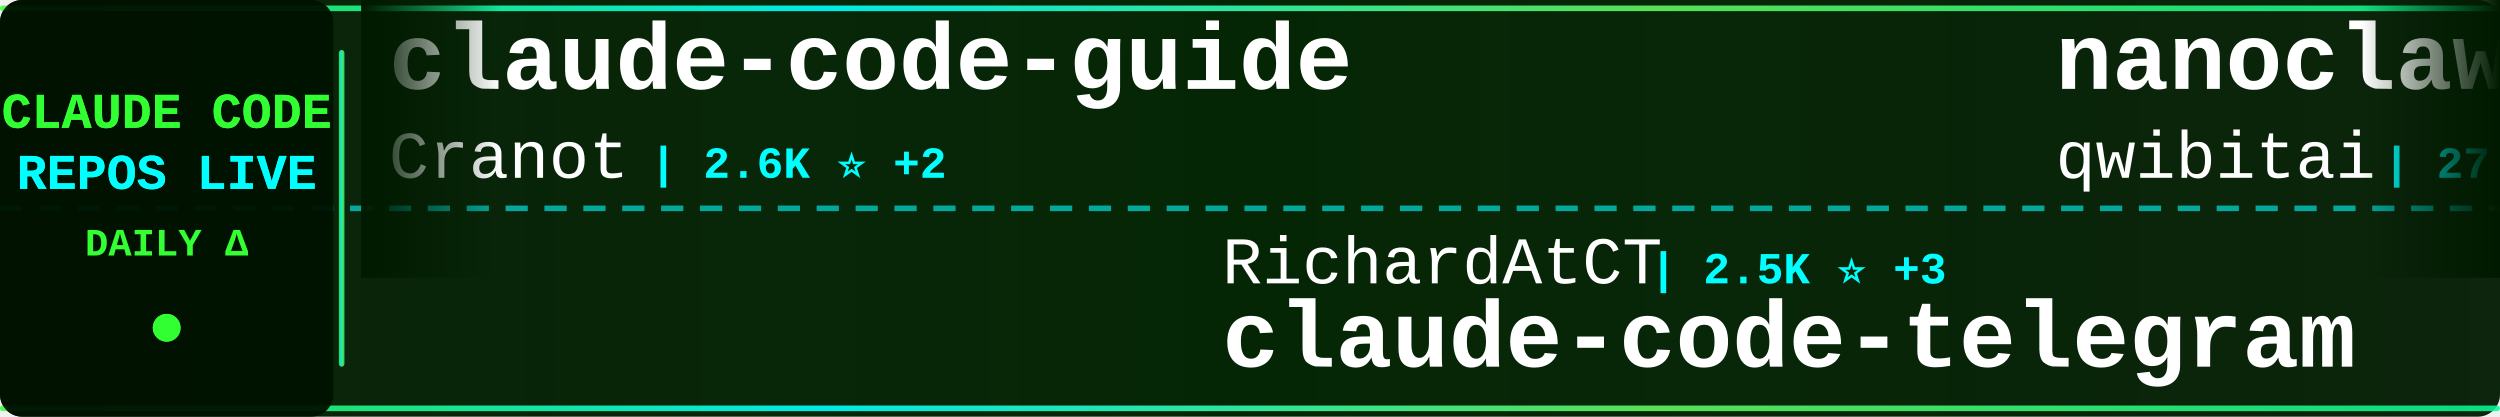
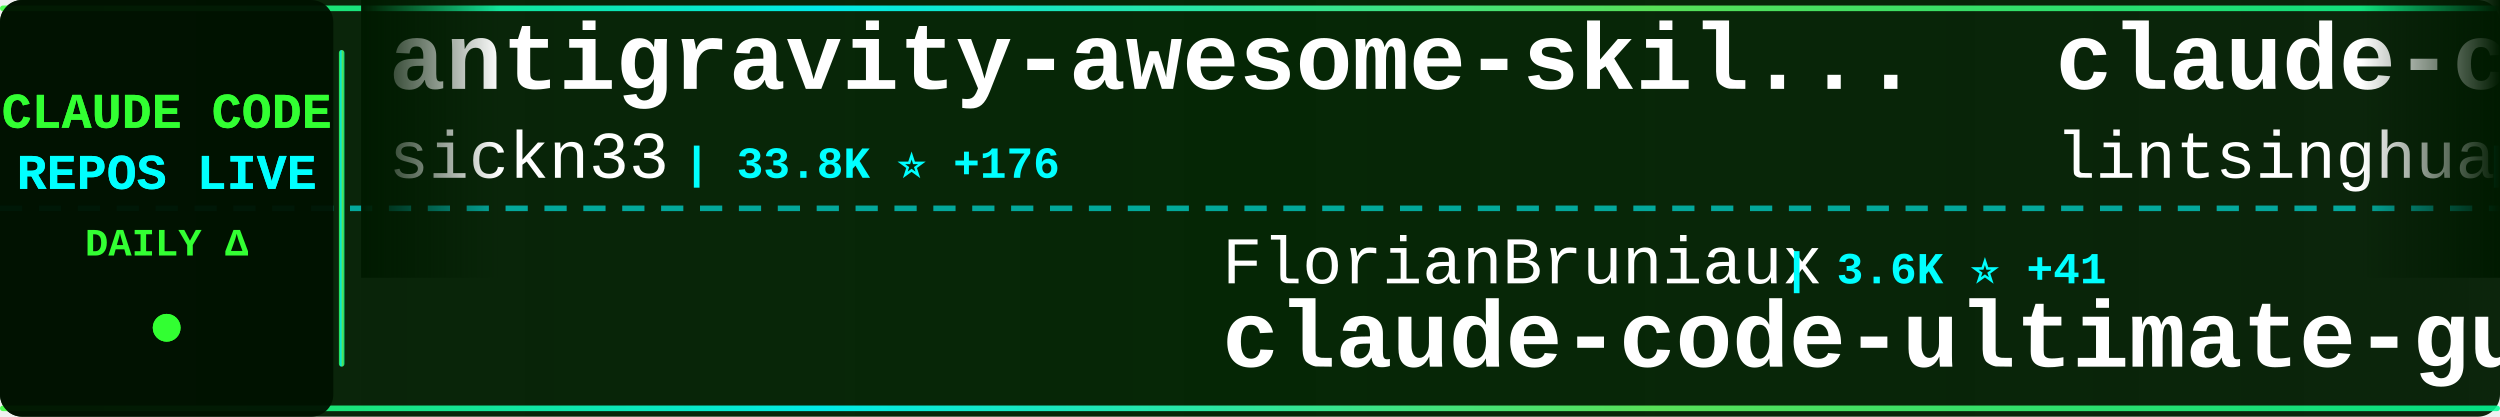
<svg xmlns="http://www.w3.org/2000/svg" width="900" height="150">
  <defs>
    <linearGradient id="tickerBg" x1="0%" y1="0%" x2="100%" y2="0%">
      <stop offset="0%" style="stop-color:#001a00;stop-opacity:0.95" />
      <stop offset="50%" style="stop-color:#002200;stop-opacity:0.98" />
      <stop offset="100%" style="stop-color:#001a00;stop-opacity:0.95" />
    </linearGradient>
    <linearGradient id="borderGrad" x1="0%" y1="0%" x2="100%" y2="0%">
      <stop offset="0%" style="stop-color:#33ff33;stop-opacity:0.85">
        <animate attributeName="stop-opacity" values="0.85;1;0.85" dur="2s" repeatCount="indefinite" />
      </stop>
      <stop offset="33%" style="stop-color:#00ffff;stop-opacity:0.9">
        <animate attributeName="stop-opacity" values="0.9;1;0.9" dur="2.2s" repeatCount="indefinite" />
      </stop>
      <stop offset="66%" style="stop-color:#66ff66;stop-opacity:0.85">
        <animate attributeName="stop-opacity" values="0.85;1;0.85" dur="1.8s" repeatCount="indefinite" />
      </stop>
      <stop offset="100%" style="stop-color:#00ff99;stop-opacity:0.85">
        <animate attributeName="stop-opacity" values="0.85;1;0.85" dur="2s" repeatCount="indefinite" />
      </stop>
    </linearGradient>
    <filter id="textGlow">
      <feGaussianBlur stdDeviation="0.1" result="coloredBlur" />
      <feMerge>
        <feMergeNode in="coloredBlur" />
        <feMergeNode in="SourceGraphic" />
      </feMerge>
    </filter>
    <filter id="metricGlow">
      <feGaussianBlur stdDeviation="0.2" result="coloredBlur" />
      <feMerge>
        <feMergeNode in="coloredBlur" />
        <feMergeNode in="SourceGraphic" />
      </feMerge>
    </filter>
    <linearGradient id="leftFade" x1="0%" y1="0%" x2="100%" y2="0%">
      <stop offset="0%" style="stop-color:#001a00;stop-opacity:1" />
      <stop offset="100%" style="stop-color:#001a00;stop-opacity:0" />
    </linearGradient>
    <linearGradient id="rightFade" x1="0%" y1="0%" x2="100%" y2="0%">
      <stop offset="0%" style="stop-color:#001a00;stop-opacity:0" />
      <stop offset="100%" style="stop-color:#001a00;stop-opacity:1" />
    </linearGradient>
  </defs>
  <rect width="900" height="150" fill="url(#tickerBg)" rx="8" />
  <rect x="0" y="2" width="900" height="2" fill="url(#borderGrad)" rx="1" />
  <rect x="0" y="146" width="900" height="2" fill="url(#borderGrad)" rx="1" />
  <line x1="0" y1="75" x2="900" y2="75" stroke="#00ffff" stroke-width="2" stroke-dasharray="8 6" opacity="0.6" />
  <rect x="0" y="0" width="120" height="150" fill="#001100" opacity="0.95" rx="8" />
  <text x="60" y="46" font-family="'Courier New', monospace" font-size="18" font-weight="bold" fill="#33ff33" text-anchor="middle" filter="url(#textGlow)">
    CLAUDE CODE
  </text>
  <text x="60" y="68" font-family="'Courier New', monospace" font-size="18" font-weight="bold" fill="#00ffff" text-anchor="middle" filter="url(#textGlow)">
    REPOS LIVE
  </text>
  <text x="60" y="92" font-family="'Courier New', monospace" font-size="14" font-weight="bold" fill="#33ff33" text-anchor="middle">
    DAILY Δ
  </text>
  <circle cx="60" cy="118" r="5" fill="#33ff33" filter="url(#metricGlow)">
    <animate attributeName="r" values="4;6;4" dur="1.5s" repeatCount="indefinite" />
    <animate attributeName="opacity" values="0.6;1;0.6" dur="1.5s" repeatCount="indefinite" />
  </circle>
  <rect x="122" y="18" width="2" height="114" fill="url(#borderGrad)" rx="1" />
  <clipPath id="tickerClip">
    <rect x="130" y="0" width="770" height="150" />
  </clipPath>
  <g clip-path="url(#tickerClip)">
    <g id="tickerItems">
      <animateTransform attributeName="transform" attributeType="XML" type="translate" from="0 0" to="-3000 0" dur="54s" repeatCount="indefinite" />
      <g transform="translate(0, 0)">
-         <text x="140" y="32" font-family="'Courier New', monospace" font-size="34" font-weight="bold" fill="#ffffff">claude-code-guide</text>
-         <text x="140" y="64" font-family="'Courier New', monospace" font-size="24" font-weight="normal" fill="#ffffff" opacity="1.0">Cranot</text>
-         <text x="234" y="64" font-family="'Courier New', monospace" font-size="16" font-weight="bold" fill="#00ffff"> | 2.6K ⭐ +2</text>
+         <text x="140" y="32" font-family="'Courier New', monospace" font-size="34" font-weight="bold" fill="#ffffff">antigravity-awesome-skil...</text>
+         <text x="140" y="64" font-family="'Courier New', monospace" font-size="24" font-weight="normal" fill="#ffffff" opacity="1.0">sickn33</text>
+         <text x="246" y="64" font-family="'Courier New', monospace" font-size="16" font-weight="bold" fill="#00ffff"> | 33.8K ⭐ +176</text>
      </g>
      <g transform="translate(300, 0)">
-         <text x="140" y="102" font-family="'Courier New', monospace" font-size="24" font-weight="normal" fill="#ffffff" opacity="1.0">RichardAtCT</text>
-         <text x="294" y="102" font-family="'Courier New', monospace" font-size="16" font-weight="bold" fill="#00ffff"> | 2.5K ⭐ +3</text>
-         <text x="140" y="132" font-family="'Courier New', monospace" font-size="34" font-weight="bold" fill="#ffffff">claude-code-telegram</text>
+         <text x="140" y="102" font-family="'Courier New', monospace" font-size="24" font-weight="normal" fill="#ffffff" opacity="1.0">FlorianBruniaux</text>
+         <text x="342" y="102" font-family="'Courier New', monospace" font-size="16" font-weight="bold" fill="#00ffff"> | 3.6K ⭐ +41</text>
+         <text x="140" y="132" font-family="'Courier New', monospace" font-size="34" font-weight="bold" fill="#ffffff">claude-code-ultimate-gui...</text>
      </g>
      <g transform="translate(600, 0)">
-         <text x="140" y="32" font-family="'Courier New', monospace" font-size="34" font-weight="bold" fill="#ffffff">nanoclaw</text>
-         <text x="140" y="64" font-family="'Courier New', monospace" font-size="24" font-weight="normal" fill="#ffffff" opacity="1.0">qwibitai</text>
-         <text x="258" y="64" font-family="'Courier New', monospace" font-size="16" font-weight="bold" fill="#00ffff"> | 27.5K ⭐ +44</text>
+         <text x="140" y="32" font-family="'Courier New', monospace" font-size="34" font-weight="bold" fill="#ffffff">claude-code-book</text>
+         <text x="140" y="64" font-family="'Courier New', monospace" font-size="24" font-weight="normal" fill="#ffffff" opacity="1.0">lintsinghua</text>
+         <text x="294" y="64" font-family="'Courier New', monospace" font-size="16" font-weight="bold" fill="#00ffff"> | 2.8K ⭐ +20</text>
      </g>
      <g transform="translate(900, 0)">
-         <text x="140" y="102" font-family="'Courier New', monospace" font-size="24" font-weight="normal" fill="#ffffff" opacity="1.0">sickn33</text>
-         <text x="246" y="102" font-family="'Courier New', monospace" font-size="16" font-weight="bold" fill="#00ffff"> | 33.8K ⭐ +173</text>
-         <text x="140" y="132" font-family="'Courier New', monospace" font-size="34" font-weight="bold" fill="#ffffff">antigravity-awesome-skil...</text>
+         <text x="140" y="102" font-family="'Courier New', monospace" font-size="24" font-weight="normal" fill="#ffffff" opacity="1.0">AprilNEA</text>
+         <text x="258" y="102" font-family="'Courier New', monospace" font-size="16" font-weight="bold" fill="#00ffff"> | 372 ⭐</text>
+         <text x="140" y="132" font-family="'Courier New', monospace" font-size="34" font-weight="bold" fill="#ffffff">claude-code-source</text>
      </g>
      <g transform="translate(1200, 0)">
-         <text x="140" y="32" font-family="'Courier New', monospace" font-size="34" font-weight="bold" fill="#ffffff">claude-task-master</text>
-         <text x="140" y="64" font-family="'Courier New', monospace" font-size="24" font-weight="normal" fill="#ffffff" opacity="1.0">eyaltoledano</text>
-         <text x="306" y="64" font-family="'Courier New', monospace" font-size="16" font-weight="bold" fill="#00ffff"> | 26.6K ⭐ +7</text>
+         <text x="140" y="32" font-family="'Courier New', monospace" font-size="34" font-weight="bold" fill="#ffffff">Claude-code</text>
+         <text x="140" y="64" font-family="'Courier New', monospace" font-size="24" font-weight="normal" fill="#ffffff" opacity="1.0">zstmfhy</text>
+         <text x="246" y="64" font-family="'Courier New', monospace" font-size="16" font-weight="bold" fill="#00ffff"> | 192 ⭐</text>
      </g>
      <g transform="translate(1500, 0)">
-         <text x="140" y="102" font-family="'Courier New', monospace" font-size="24" font-weight="normal" fill="#ffffff" opacity="1.0">ponponon</text>
-         <text x="258" y="102" font-family="'Courier New', monospace" font-size="16" font-weight="bold" fill="#00ffff"> | 2.2K ⭐ +3</text>
-         <text x="140" y="132" font-family="'Courier New', monospace" font-size="34" font-weight="bold" fill="#ffffff">claude_code_src</text>
+         <text x="140" y="102" font-family="'Courier New', monospace" font-size="24" font-weight="normal" fill="#ffffff" opacity="1.0">qwibitai</text>
+         <text x="258" y="102" font-family="'Courier New', monospace" font-size="16" font-weight="bold" fill="#00ffff"> | 27.5K ⭐ +45</text>
+         <text x="140" y="132" font-family="'Courier New', monospace" font-size="34" font-weight="bold" fill="#ffffff">nanoclaw</text>
      </g>
      <g transform="translate(1800, 0)">
-         <text x="140" y="32" font-family="'Courier New', monospace" font-size="34" font-weight="bold" fill="#ffffff">learn-claude-code</text>
-         <text x="140" y="64" font-family="'Courier New', monospace" font-size="24" font-weight="normal" fill="#ffffff" opacity="1.0">shareAI-lab</text>
-         <text x="294" y="64" font-family="'Courier New', monospace" font-size="16" font-weight="bold" fill="#00ffff"> | 54.6K ⭐ +200</text>
+         <text x="140" y="32" font-family="'Courier New', monospace" font-size="34" font-weight="bold" fill="#ffffff">skills</text>
+         <text x="140" y="64" font-family="'Courier New', monospace" font-size="24" font-weight="normal" fill="#ffffff" opacity="1.0">anthropics</text>
+         <text x="282" y="64" font-family="'Courier New', monospace" font-size="16" font-weight="bold" fill="#00ffff"> | 120.0K ⭐ +432</text>
      </g>
      <g transform="translate(2100, 0)">
-         <text x="140" y="102" font-family="'Courier New', monospace" font-size="24" font-weight="normal" fill="#ffffff" opacity="1.0">wanshuiyin</text>
-         <text x="282" y="102" font-family="'Courier New', monospace" font-size="16" font-weight="bold" fill="#00ffff"> | 7.0K ⭐ +50</text>
-         <text x="140" y="132" font-family="'Courier New', monospace" font-size="34" font-weight="bold" fill="#ffffff">Auto-claude-code-researc...</text>
+         <text x="140" y="102" font-family="'Courier New', monospace" font-size="24" font-weight="normal" fill="#ffffff" opacity="1.0">lorryjovens-hub</text>
+         <text x="342" y="102" font-family="'Courier New', monospace" font-size="16" font-weight="bold" fill="#00ffff"> | 1.4K ⭐ +20</text>
+         <text x="140" y="132" font-family="'Courier New', monospace" font-size="34" font-weight="bold" fill="#ffffff">claude-code-rust</text>
      </g>
      <g transform="translate(2400, 0)">
-         <text x="140" y="32" font-family="'Courier New', monospace" font-size="34" font-weight="bold" fill="#ffffff">ClaudeCodeAgents</text>
-         <text x="140" y="64" font-family="'Courier New', monospace" font-size="24" font-weight="normal" fill="#ffffff" opacity="1.0">darcyegb</text>
-         <text x="258" y="64" font-family="'Courier New', monospace" font-size="16" font-weight="bold" fill="#00ffff"> | 662 ⭐ +1</text>
+         <text x="140" y="32" font-family="'Courier New', monospace" font-size="34" font-weight="bold" fill="#ffffff">free-claude-code</text>
+         <text x="140" y="64" font-family="'Courier New', monospace" font-size="24" font-weight="normal" fill="#ffffff" opacity="1.0">Alishahryar1</text>
+         <text x="306" y="64" font-family="'Courier New', monospace" font-size="16" font-weight="bold" fill="#00ffff"> | 2.0K ⭐ +17</text>
      </g>
      <g transform="translate(2700, 0)">
-         <text x="140" y="102" font-family="'Courier New', monospace" font-size="24" font-weight="normal" fill="#ffffff" opacity="1.0">feiskyer</text>
-         <text x="258" y="102" font-family="'Courier New', monospace" font-size="16" font-weight="bold" fill="#00ffff"> | 1.4K ⭐ +3</text>
-         <text x="140" y="132" font-family="'Courier New', monospace" font-size="34" font-weight="bold" fill="#ffffff">claude-code-settings</text>
+         <text x="140" y="102" font-family="'Courier New', monospace" font-size="24" font-weight="normal" fill="#ffffff" opacity="1.0">VoltAgent</text>
+         <text x="270" y="102" font-family="'Courier New', monospace" font-size="16" font-weight="bold" fill="#00ffff"> | 17.6K ⭐ +62</text>
+         <text x="140" y="132" font-family="'Courier New', monospace" font-size="34" font-weight="bold" fill="#ffffff">awesome-claude-code-suba...</text>
      </g>
      <g transform="translate(3000, 0)">
-         <text x="140" y="32" font-family="'Courier New', monospace" font-size="34" font-weight="bold" fill="#ffffff">claude-code-guide</text>
-         <text x="140" y="64" font-family="'Courier New', monospace" font-size="24" font-weight="normal" fill="#ffffff" opacity="1.0">Cranot</text>
-         <text x="234" y="64" font-family="'Courier New', monospace" font-size="16" font-weight="bold" fill="#00ffff"> | 2.6K ⭐ +2</text>
+         <text x="140" y="32" font-family="'Courier New', monospace" font-size="34" font-weight="bold" fill="#ffffff">antigravity-awesome-skil...</text>
+         <text x="140" y="64" font-family="'Courier New', monospace" font-size="24" font-weight="normal" fill="#ffffff" opacity="1.0">sickn33</text>
+         <text x="246" y="64" font-family="'Courier New', monospace" font-size="16" font-weight="bold" fill="#00ffff"> | 33.8K ⭐ +176</text>
      </g>
      <g transform="translate(3300, 0)">
-         <text x="140" y="102" font-family="'Courier New', monospace" font-size="24" font-weight="normal" fill="#ffffff" opacity="1.0">RichardAtCT</text>
-         <text x="294" y="102" font-family="'Courier New', monospace" font-size="16" font-weight="bold" fill="#00ffff"> | 2.5K ⭐ +3</text>
-         <text x="140" y="132" font-family="'Courier New', monospace" font-size="34" font-weight="bold" fill="#ffffff">claude-code-telegram</text>
+         <text x="140" y="102" font-family="'Courier New', monospace" font-size="24" font-weight="normal" fill="#ffffff" opacity="1.0">FlorianBruniaux</text>
+         <text x="342" y="102" font-family="'Courier New', monospace" font-size="16" font-weight="bold" fill="#00ffff"> | 3.6K ⭐ +41</text>
+         <text x="140" y="132" font-family="'Courier New', monospace" font-size="34" font-weight="bold" fill="#ffffff">claude-code-ultimate-gui...</text>
      </g>
      <g transform="translate(3600, 0)">
-         <text x="140" y="32" font-family="'Courier New', monospace" font-size="34" font-weight="bold" fill="#ffffff">nanoclaw</text>
-         <text x="140" y="64" font-family="'Courier New', monospace" font-size="24" font-weight="normal" fill="#ffffff" opacity="1.0">qwibitai</text>
-         <text x="258" y="64" font-family="'Courier New', monospace" font-size="16" font-weight="bold" fill="#00ffff"> | 27.5K ⭐ +44</text>
+         <text x="140" y="32" font-family="'Courier New', monospace" font-size="34" font-weight="bold" fill="#ffffff">claude-code-book</text>
+         <text x="140" y="64" font-family="'Courier New', monospace" font-size="24" font-weight="normal" fill="#ffffff" opacity="1.0">lintsinghua</text>
+         <text x="294" y="64" font-family="'Courier New', monospace" font-size="16" font-weight="bold" fill="#00ffff"> | 2.8K ⭐ +20</text>
      </g>
      <g transform="translate(3900, 0)">
-         <text x="140" y="102" font-family="'Courier New', monospace" font-size="24" font-weight="normal" fill="#ffffff" opacity="1.0">sickn33</text>
-         <text x="246" y="102" font-family="'Courier New', monospace" font-size="16" font-weight="bold" fill="#00ffff"> | 33.8K ⭐ +173</text>
-         <text x="140" y="132" font-family="'Courier New', monospace" font-size="34" font-weight="bold" fill="#ffffff">antigravity-awesome-skil...</text>
+         <text x="140" y="102" font-family="'Courier New', monospace" font-size="24" font-weight="normal" fill="#ffffff" opacity="1.0">AprilNEA</text>
+         <text x="258" y="102" font-family="'Courier New', monospace" font-size="16" font-weight="bold" fill="#00ffff"> | 372 ⭐</text>
+         <text x="140" y="132" font-family="'Courier New', monospace" font-size="34" font-weight="bold" fill="#ffffff">claude-code-source</text>
      </g>
    </g>
  </g>
  <rect x="130" y="0" width="50" height="100" fill="url(#leftFade)" />
  <rect x="850" y="0" width="50" height="100" fill="url(#rightFade)" />
</svg>
